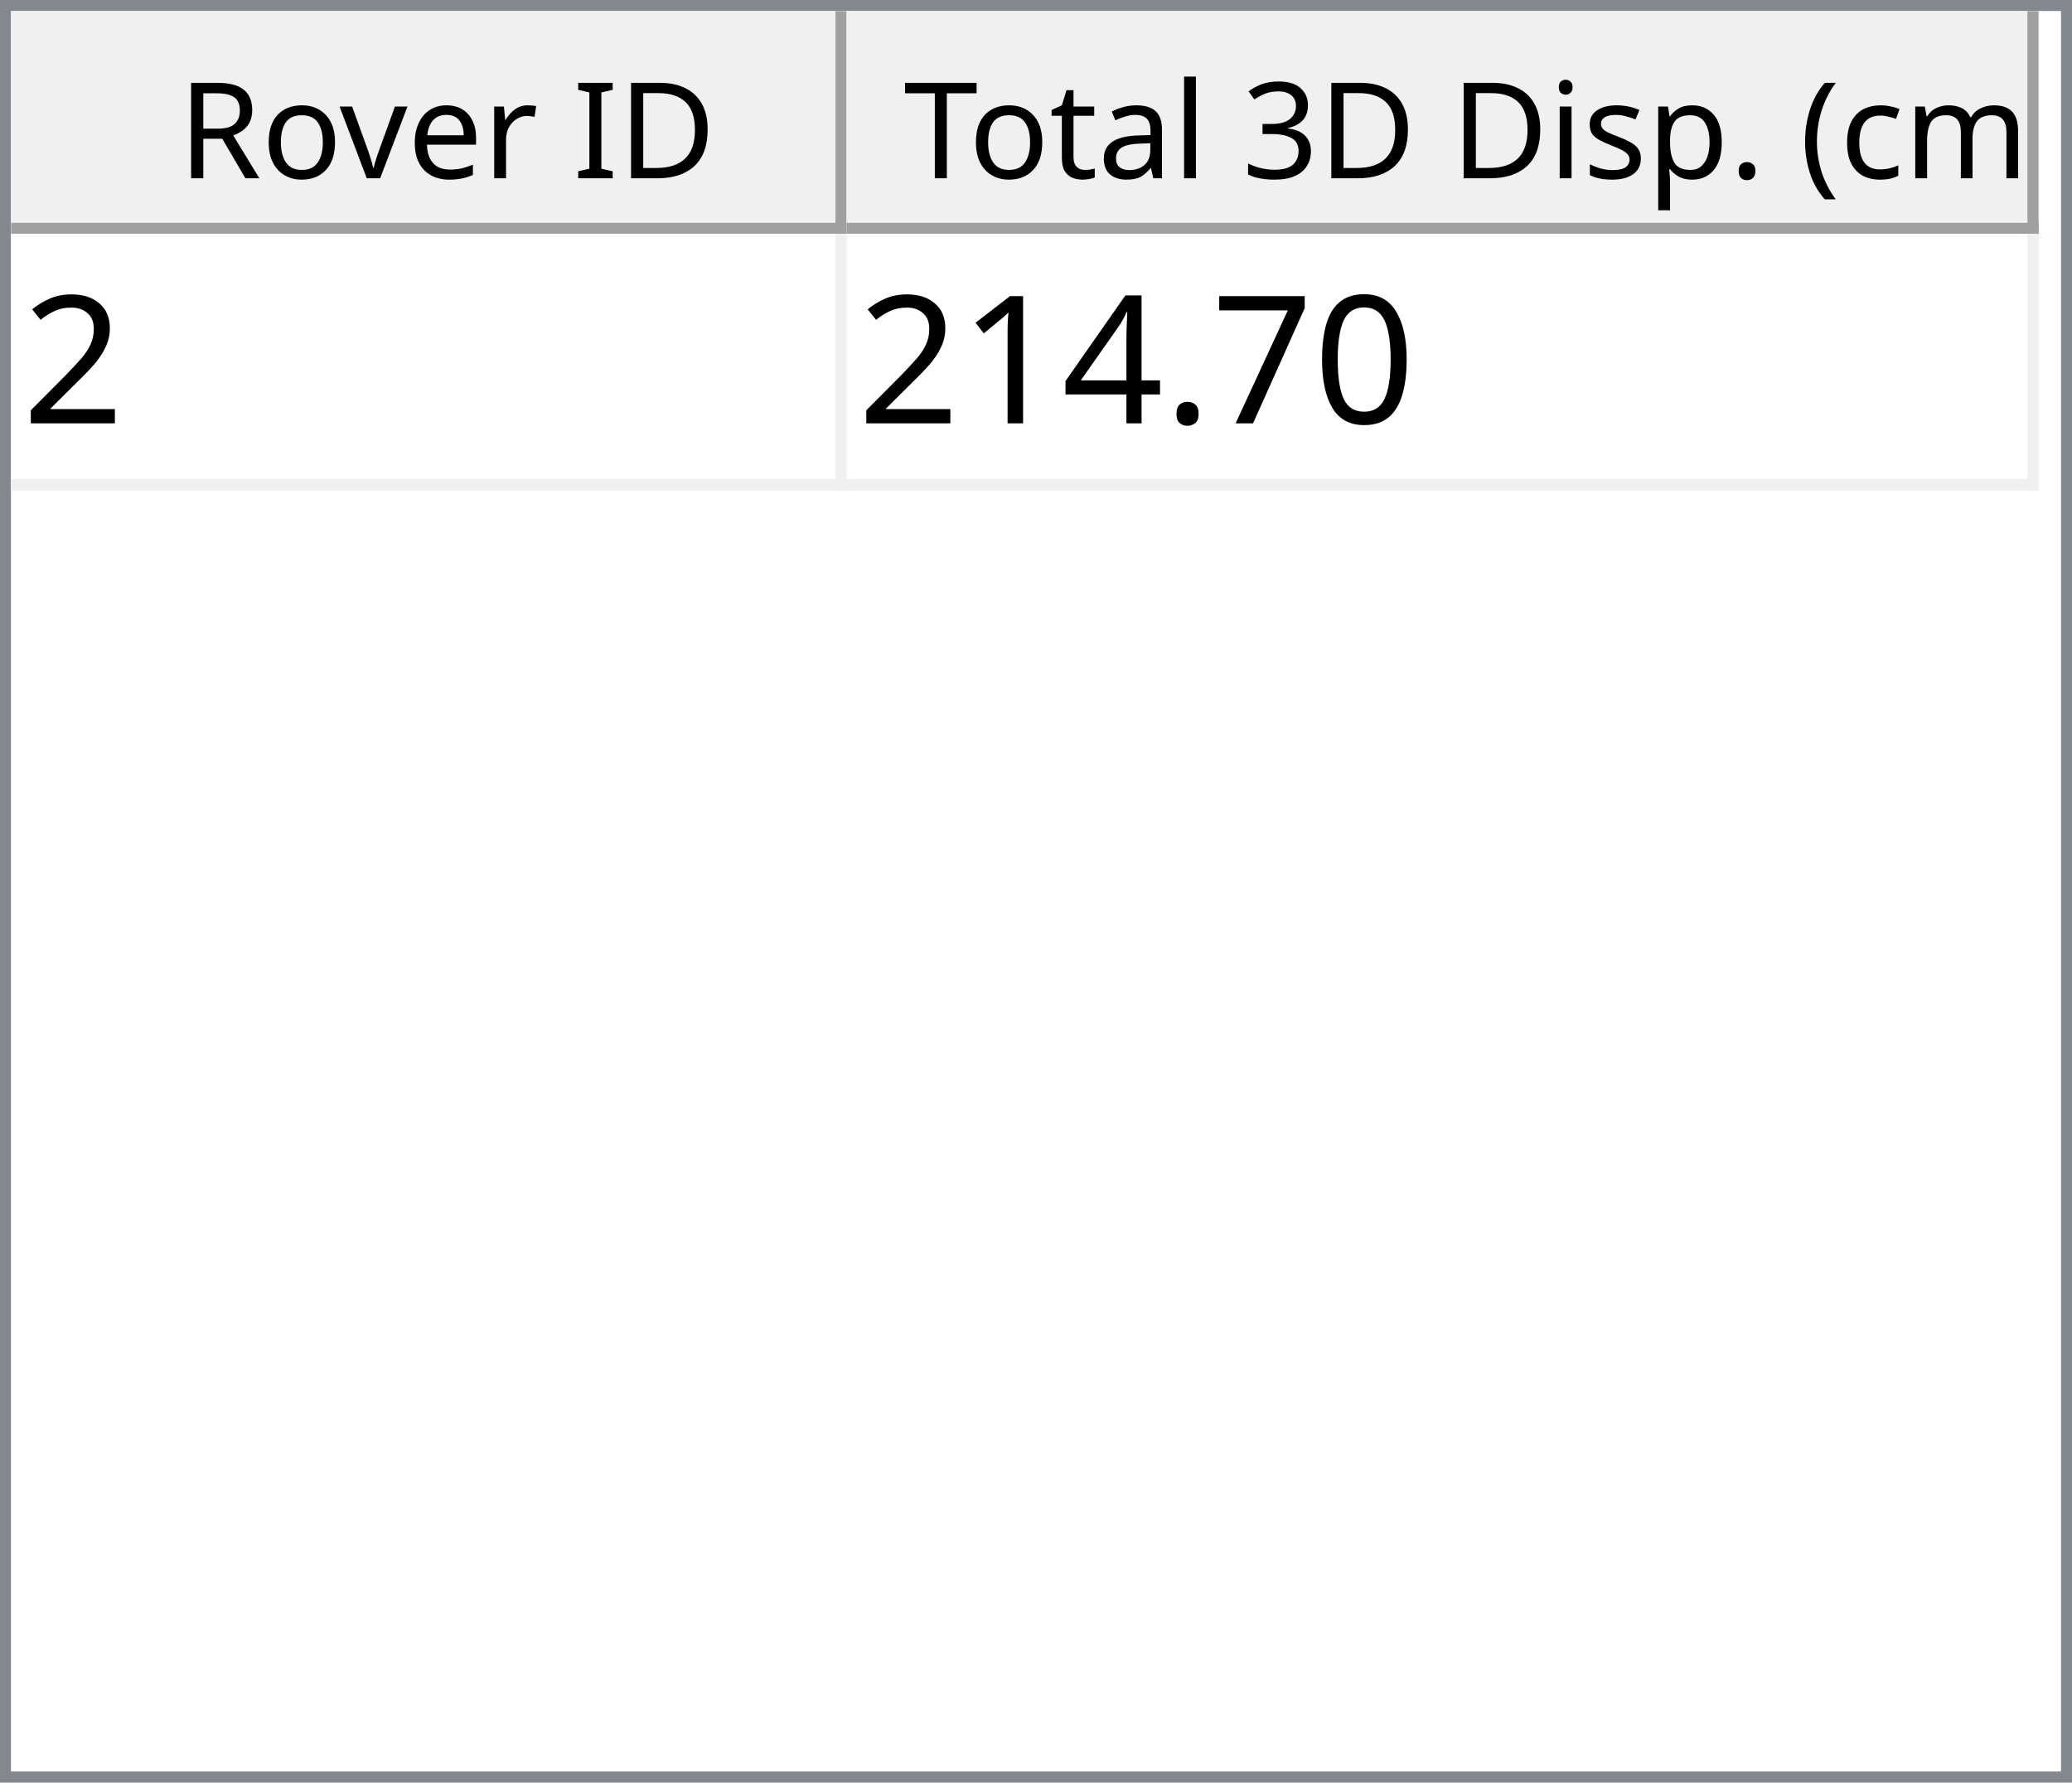
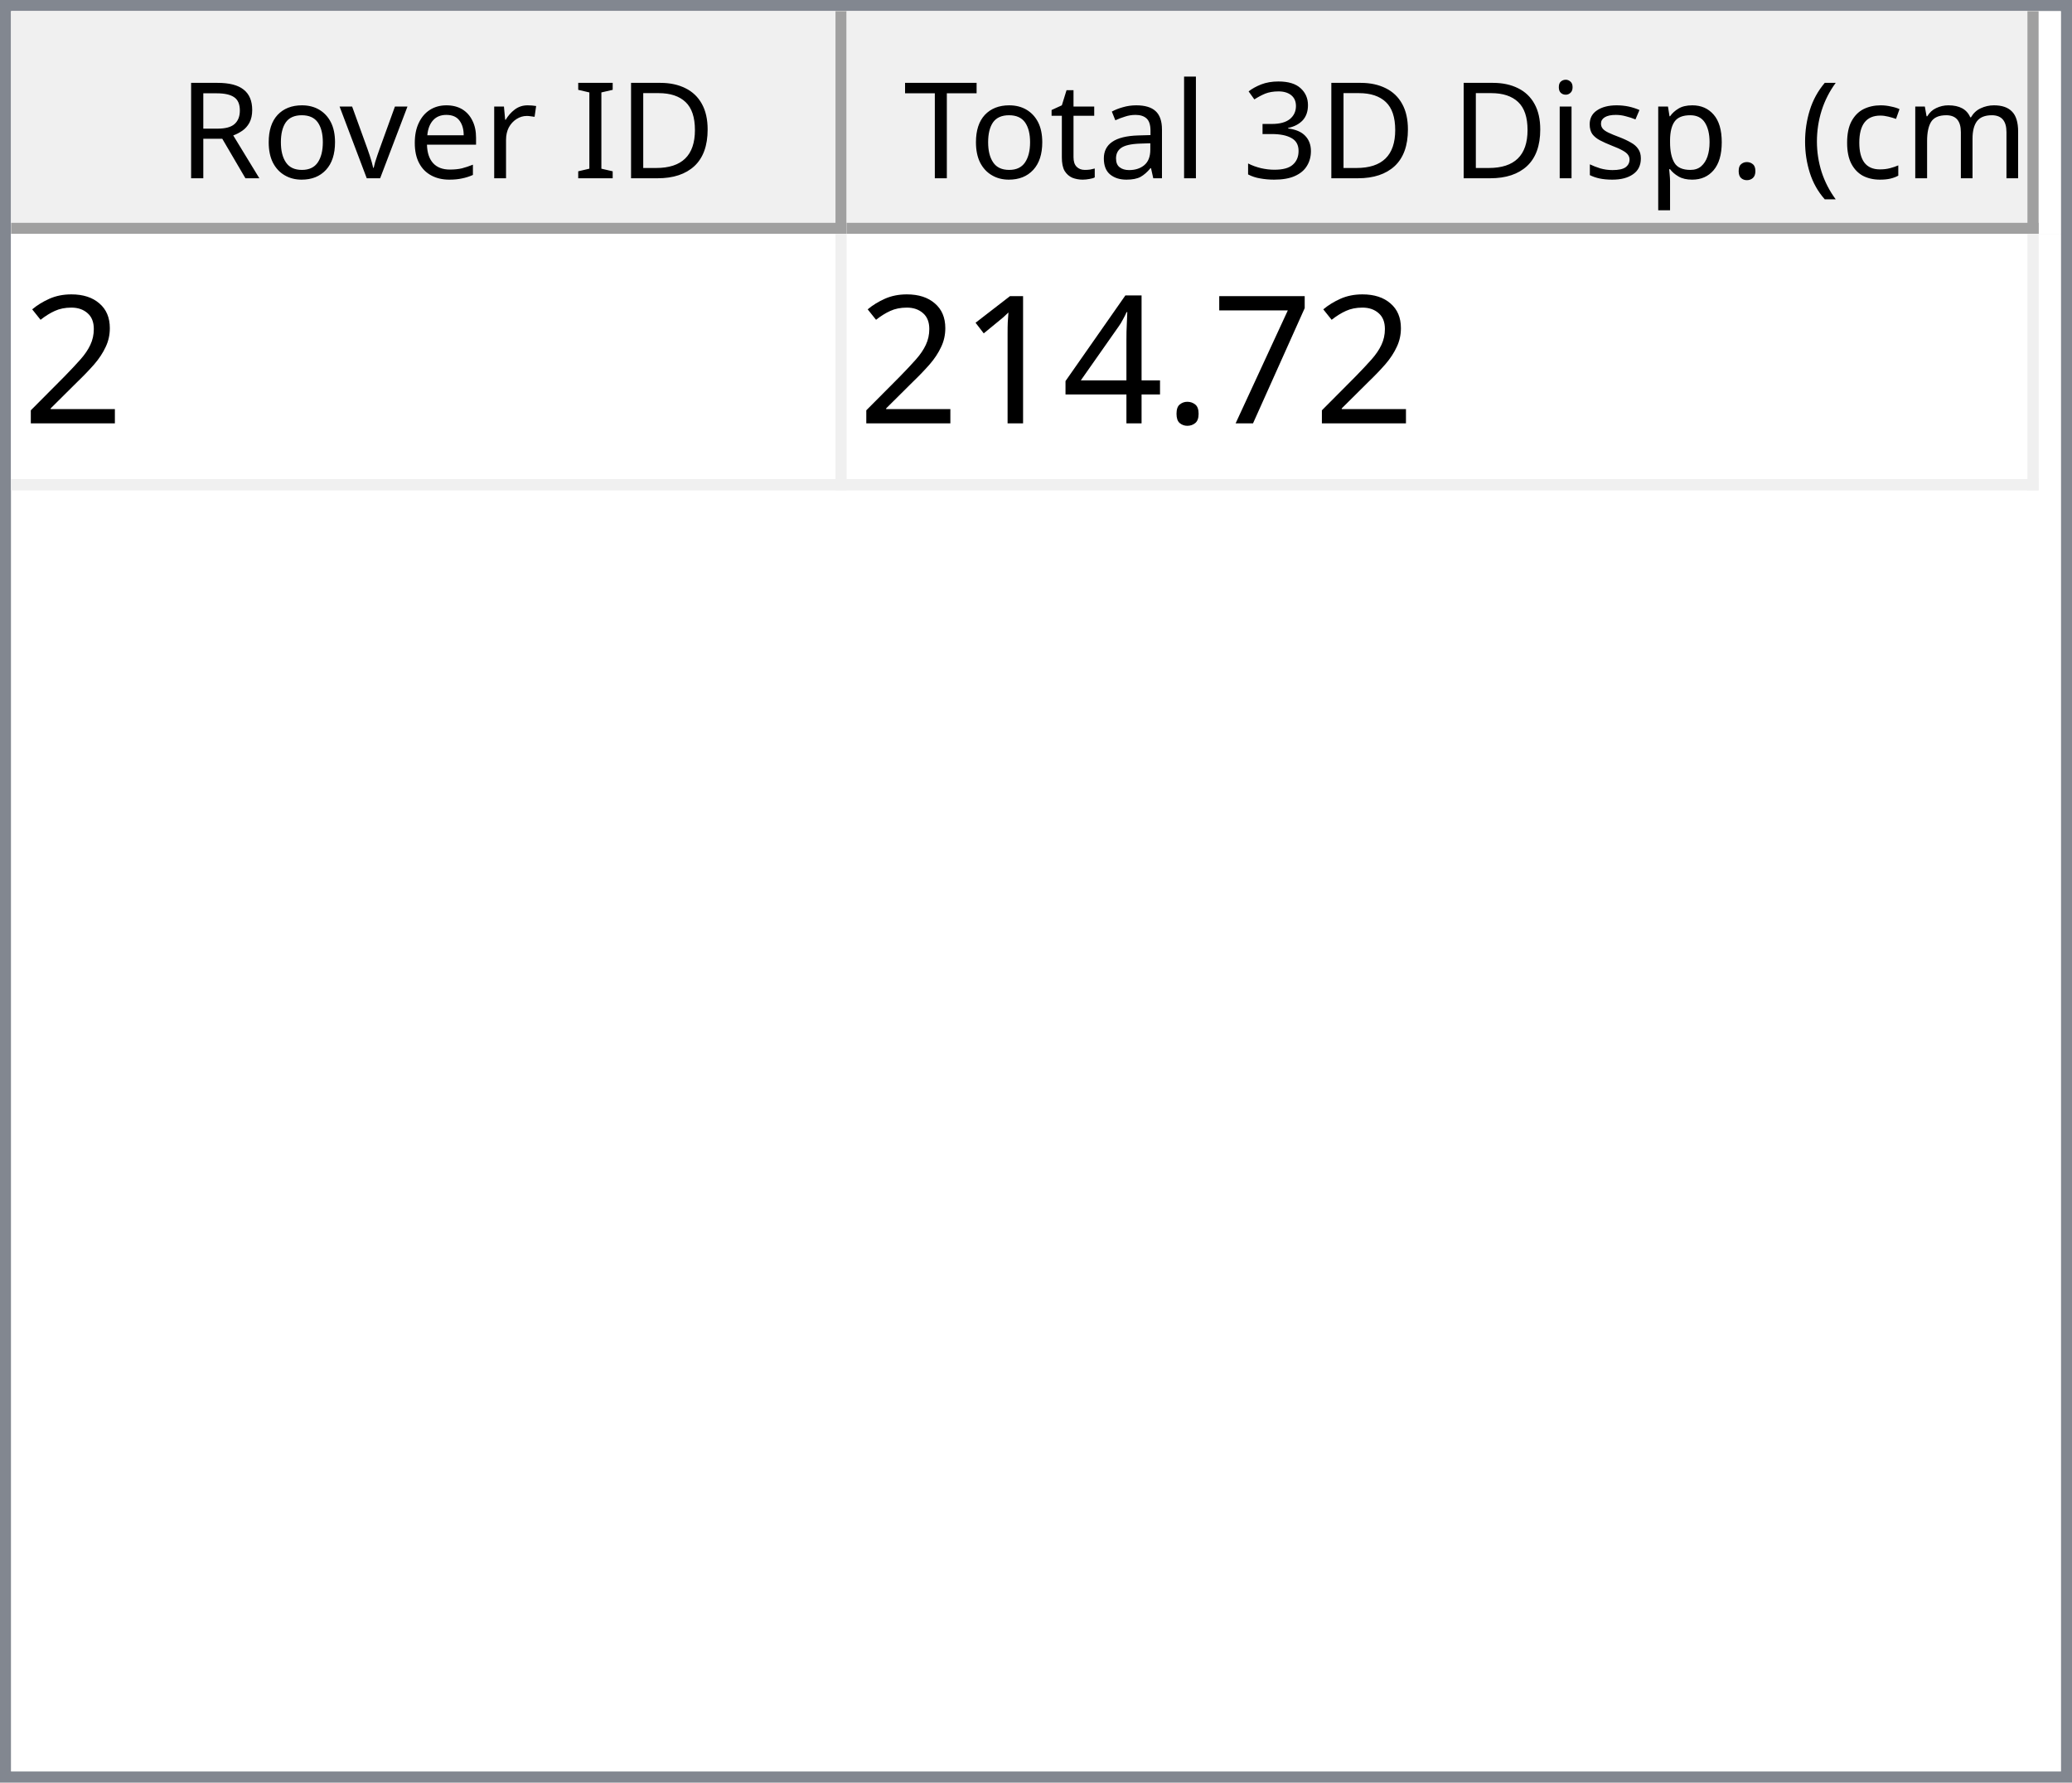
<svg xmlns="http://www.w3.org/2000/svg" style="fill-opacity:1; color-rendering:auto; color-interpolation:auto; text-rendering:auto; stroke:black; stroke-linecap:square; stroke-miterlimit:10; shape-rendering:auto; stroke-opacity:1; fill:black; stroke-dasharray:none; font-weight:normal; stroke-width:1; font-family:'Dialog'; font-style:normal; stroke-linejoin:miter; font-size:12px; stroke-dashoffset:0; image-rendering:auto;" width="186" height="160">
  <defs id="genericDefs" />
  <g>
    <defs id="defs1">
      <clipPath clipPathUnits="userSpaceOnUse" id="clipPath1">
        <path d="M0 0 L186 0 L186 160 L0 160 L0 0 Z" />
      </clipPath>
      <clipPath clipPathUnits="userSpaceOnUse" id="clipPath2">
        <path d="M0 0 L0 160 L186 160 L186 0 Z" />
      </clipPath>
      <clipPath clipPathUnits="userSpaceOnUse" id="clipPath3">
        <path d="M0 0 L0 20 L184 20 L184 0 Z" />
      </clipPath>
      <clipPath clipPathUnits="userSpaceOnUse" id="clipPath4">
        <path d="M0 0 L0 20 L75 20 L75 0 Z" />
      </clipPath>
      <clipPath clipPathUnits="userSpaceOnUse" id="clipPath5">
        <path d="M1 1 L1 19 L74 19 L74 1 Z" />
      </clipPath>
      <clipPath clipPathUnits="userSpaceOnUse" id="clipPath6">
        <path d="M0 0 L0 18 L73 18 L73 0 Z" />
      </clipPath>
      <clipPath clipPathUnits="userSpaceOnUse" id="clipPath7">
        <path d="M-0.5 -0.5 L-0.5 19.5 L74.5 19.5 L74.5 -0.5 Z" />
      </clipPath>
      <clipPath clipPathUnits="userSpaceOnUse" id="clipPath8">
        <path d="M0 0 L0 20 L107 20 L107 0 Z" />
      </clipPath>
      <clipPath clipPathUnits="userSpaceOnUse" id="clipPath9">
        <path d="M1 1 L1 19 L106 19 L106 1 Z" />
      </clipPath>
      <clipPath clipPathUnits="userSpaceOnUse" id="clipPath10">
        <path d="M0 0 L0 18 L105 18 L105 0 Z" />
      </clipPath>
      <clipPath clipPathUnits="userSpaceOnUse" id="clipPath11">
        <path d="M-0.5 -0.5 L-0.5 19.5 L106.5 19.5 L106.5 -0.5 Z" />
      </clipPath>
      <clipPath clipPathUnits="userSpaceOnUse" id="clipPath12">
        <path d="M0 0 L0 138 L184 138 L184 0 Z" />
      </clipPath>
      <clipPath clipPathUnits="userSpaceOnUse" id="clipPath13">
        <path d="M0 0 L0 23 L182 23 L182 0 Z" />
      </clipPath>
      <clipPath clipPathUnits="userSpaceOnUse" id="clipPath14">
        <path d="M-0.5 -0.5 L-0.5 22.5 L181.5 22.5 L181.5 -0.5 Z" />
      </clipPath>
      <clipPath clipPathUnits="userSpaceOnUse" id="clipPath15">
        <path d="M0 0 L0 22 L74 22 L74 0 Z" />
      </clipPath>
      <clipPath clipPathUnits="userSpaceOnUse" id="clipPath16">
        <path d="M0 0 L0 22 L106 22 L106 0 Z" />
      </clipPath>
      <font horiz-adv-x="64.551" id="font1">
        <font-face ascent="107.91" descent="25.098" units-per-em="100" style="font-style:normal; font-family:Segoe UI; font-weight:normal;" />
        <missing-glyph horiz-adv-x="64.551" d="M8.109 0 L8.109 68.266 L56.453 68.266 L56.453 0 L8.109 0 ZM15.328 7.234 L49.219 7.234 L49.219 61.031 L15.328 61.031 L15.328 7.234 Z" />
        <glyph unicode="D" horiz-adv-x="70.117" d="M9.188 0 L9.188 70.016 L28.516 70.016 Q65.531 70.016 65.531 35.891 Q65.531 19.672 55.25 9.836 Q44.969 0 27.734 0 L9.188 0 ZM17.391 62.594 L17.391 7.422 L27.828 7.422 Q41.609 7.422 49.273 14.797 Q56.938 22.172 56.938 35.688 Q56.938 62.594 28.328 62.594 L17.391 62.594 Z" />
        <glyph unicode="I" horiz-adv-x="26.611" d="M17.391 0 L9.188 0 L9.188 70.016 L17.391 70.016 L17.391 0 Z" />
        <glyph unicode=" " horiz-adv-x="27.393" d="" />
        <glyph unicode="r" horiz-adv-x="34.766" d="M34.188 41.891 Q32.078 43.5 28.125 43.5 Q23 43.5 19.555 38.672 Q16.109 33.844 16.109 25.484 L16.109 0 L8.109 0 L8.109 50 L16.109 50 L16.109 39.703 L16.312 39.703 Q18.016 44.969 21.531 47.922 Q25.047 50.875 29.391 50.875 Q32.516 50.875 34.188 50.203 L34.188 41.891 Z" />
        <glyph unicode="e" horiz-adv-x="52.295" d="M48.297 23 L12.984 23 Q13.188 14.656 17.484 10.109 Q21.781 5.562 29.297 5.562 Q37.75 5.562 44.828 11.141 L44.828 3.609 Q38.234 -1.172 27.391 -1.172 Q16.797 -1.172 10.742 5.641 Q4.688 12.453 4.688 24.812 Q4.688 36.469 11.305 43.82 Q17.922 51.172 27.734 51.172 Q37.547 51.172 42.922 44.828 Q48.297 38.484 48.297 27.203 L48.297 23 ZM40.094 29.781 Q40.047 36.719 36.75 40.578 Q33.453 44.438 27.594 44.438 Q21.922 44.438 17.969 40.383 Q14.016 36.328 13.094 29.781 L40.094 29.781 Z" />
        <glyph unicode="v" horiz-adv-x="47.9" d="M47.406 50 L27.484 0 L19.625 0 L0.688 50 L9.469 50 L22.172 13.672 Q23.578 9.672 23.922 6.688 L24.125 6.688 Q24.609 10.453 25.688 13.484 L38.969 50 L47.406 50 Z" />
        <glyph unicode="o" horiz-adv-x="58.594" d="M29 -1.172 Q17.922 -1.172 11.305 5.836 Q4.688 12.844 4.688 24.422 Q4.688 37.016 11.57 44.094 Q18.453 51.172 30.172 51.172 Q41.359 51.172 47.633 44.289 Q53.906 37.406 53.906 25.203 Q53.906 13.234 47.141 6.031 Q40.375 -1.172 29 -1.172 ZM29.594 44.438 Q21.875 44.438 17.383 39.188 Q12.891 33.938 12.891 24.703 Q12.891 15.828 17.43 10.695 Q21.969 5.562 29.594 5.562 Q37.359 5.562 41.531 10.594 Q45.703 15.625 45.703 24.906 Q45.703 34.281 41.531 39.359 Q37.359 44.438 29.594 44.438 Z" />
        <glyph unicode="R" horiz-adv-x="59.814" d="M59.375 0 L49.609 0 L37.891 19.625 Q36.281 22.359 34.766 24.289 Q33.25 26.219 31.664 27.438 Q30.078 28.656 28.25 29.219 Q26.422 29.781 24.125 29.781 L17.391 29.781 L17.391 0 L9.188 0 L9.188 70.016 L30.078 70.016 Q34.672 70.016 38.555 68.867 Q42.438 67.719 45.289 65.375 Q48.141 63.031 49.758 59.547 Q51.375 56.062 51.375 51.375 Q51.375 47.703 50.273 44.656 Q49.172 41.609 47.148 39.211 Q45.125 36.812 42.266 35.133 Q39.406 33.453 35.844 32.516 L35.844 32.328 Q37.594 31.547 38.891 30.547 Q40.188 29.547 41.359 28.18 Q42.531 26.812 43.68 25.078 Q44.828 23.344 46.234 21.047 L59.375 0 ZM17.391 62.594 L17.391 37.203 L28.516 37.203 Q31.594 37.203 34.203 38.133 Q36.812 39.062 38.719 40.797 Q40.625 42.531 41.703 45.047 Q42.781 47.562 42.781 50.688 Q42.781 56.297 39.141 59.445 Q35.5 62.594 28.609 62.594 L17.391 62.594 Z" />
        <glyph unicode=")" horiz-adv-x="30.176" d="M8.297 -15.922 L1.172 -15.922 Q16.406 2.344 16.406 26.812 Q16.406 51.469 1.078 70.016 L8.297 70.016 Q23.531 52.156 23.531 26.703 Q23.531 1.375 8.297 -15.922 Z" />
        <glyph unicode="m" horiz-adv-x="86.133" d="M79.109 0 L71.094 0 L71.094 28.719 Q71.094 37.016 68.531 40.727 Q65.969 44.438 59.906 44.438 Q54.781 44.438 51.195 39.75 Q47.609 35.062 47.609 28.516 L47.609 0 L39.594 0 L39.594 29.688 Q39.594 44.438 28.219 44.438 Q22.953 44.438 19.531 40.016 Q16.109 35.594 16.109 28.516 L16.109 0 L8.109 0 L8.109 50 L16.109 50 L16.109 42.094 L16.312 42.094 Q21.625 51.172 31.844 51.172 Q36.969 51.172 40.773 48.312 Q44.578 45.453 46 40.828 Q51.562 51.172 62.594 51.172 Q79.109 51.172 79.109 30.812 L79.109 0 Z" />
        <glyph unicode="c" horiz-adv-x="46.191" d="M42.188 2.297 Q36.422 -1.172 28.516 -1.172 Q17.828 -1.172 11.258 5.789 Q4.688 12.75 4.688 23.828 Q4.688 36.188 11.766 43.68 Q18.844 51.172 30.672 51.172 Q37.25 51.172 42.281 48.734 L42.281 40.531 Q36.719 44.438 30.375 44.438 Q22.703 44.438 17.797 38.945 Q12.891 33.453 12.891 24.516 Q12.891 15.719 17.508 10.641 Q22.125 5.562 29.891 5.562 Q36.422 5.562 42.188 9.906 L42.188 2.297 Z" />
        <glyph unicode="(" horiz-adv-x="30.176" d="M29.109 -15.922 L21.969 -15.922 Q6.844 1.375 6.844 26.703 Q6.844 52.156 21.969 70.016 L29.203 70.016 Q13.875 51.469 13.875 26.812 Q13.875 2.344 29.109 -15.922 Z" />
        <glyph unicode="." horiz-adv-x="21.68" d="M10.891 -1.078 Q8.641 -1.078 7.055 0.539 Q5.469 2.156 5.469 4.391 Q5.469 6.641 7.055 8.273 Q8.641 9.906 10.891 9.906 Q13.188 9.906 14.797 8.273 Q16.406 6.641 16.406 4.391 Q16.406 2.156 14.797 0.539 Q13.188 -1.078 10.891 -1.078 Z" />
        <glyph unicode="p" horiz-adv-x="58.789" d="M16.312 7.234 L16.109 7.234 L16.109 -23 L8.109 -23 L8.109 50 L16.109 50 L16.109 41.219 L16.312 41.219 Q22.219 51.172 33.594 51.172 Q43.266 51.172 48.688 44.461 Q54.109 37.75 54.109 26.469 Q54.109 13.922 48 6.375 Q41.891 -1.172 31.297 -1.172 Q21.578 -1.172 16.312 7.234 ZM16.109 27.391 L16.109 20.406 Q16.109 14.203 20.141 9.883 Q24.172 5.562 30.375 5.562 Q37.641 5.562 41.773 11.133 Q45.906 16.703 45.906 26.609 Q45.906 34.969 42.047 39.703 Q38.188 44.438 31.594 44.438 Q24.609 44.438 20.359 39.578 Q16.109 34.719 16.109 27.391 Z" />
        <glyph unicode="s" horiz-adv-x="42.432" d="M5.078 1.812 L5.078 10.406 Q11.625 5.562 19.484 5.562 Q30.031 5.562 30.031 12.594 Q30.031 14.594 29.125 15.992 Q28.219 17.391 26.68 18.461 Q25.141 19.531 23.07 20.383 Q21 21.234 18.609 22.172 Q15.281 23.484 12.766 24.828 Q10.25 26.172 8.57 27.859 Q6.891 29.547 6.031 31.695 Q5.172 33.844 5.172 36.719 Q5.172 40.234 6.789 42.945 Q8.406 45.656 11.086 47.484 Q13.766 49.312 17.211 50.242 Q20.656 51.172 24.312 51.172 Q30.812 51.172 35.938 48.922 L35.938 40.828 Q30.422 44.438 23.25 44.438 Q21 44.438 19.195 43.922 Q17.391 43.406 16.094 42.477 Q14.797 41.547 14.086 40.258 Q13.375 38.969 13.375 37.406 Q13.375 35.453 14.086 34.133 Q14.797 32.812 16.164 31.789 Q17.531 30.766 19.484 29.938 Q21.438 29.109 23.922 28.125 Q27.25 26.859 29.883 25.516 Q32.516 24.172 34.375 22.484 Q36.234 20.797 37.234 18.602 Q38.234 16.406 38.234 13.375 Q38.234 9.672 36.602 6.938 Q34.969 4.203 32.234 2.398 Q29.5 0.594 25.93 -0.289 Q22.359 -1.172 18.453 -1.172 Q10.75 -1.172 5.078 1.812 Z" />
        <glyph unicode="i" horiz-adv-x="24.219" d="M12.203 62.703 Q10.062 62.703 8.547 64.164 Q7.031 65.625 7.031 67.875 Q7.031 70.125 8.547 71.609 Q10.062 73.094 12.203 73.094 Q14.406 73.094 15.945 71.609 Q17.484 70.125 17.484 67.875 Q17.484 65.719 15.945 64.211 Q14.406 62.703 12.203 62.703 ZM16.109 0 L8.109 0 L8.109 50 L16.109 50 L16.109 0 Z" />
        <glyph unicode="3" horiz-adv-x="53.906" d="M46.531 19.828 Q46.531 15.094 44.75 11.211 Q42.969 7.328 39.719 4.57 Q36.469 1.812 31.93 0.297 Q27.391 -1.219 21.922 -1.219 Q11.922 -1.219 6 2.594 L6 11.188 Q13.094 5.609 22.219 5.609 Q25.875 5.609 28.828 6.539 Q31.781 7.469 33.906 9.227 Q36.031 10.984 37.18 13.477 Q38.328 15.969 38.328 19.094 Q38.328 32.812 18.797 32.812 L12.984 32.812 L12.984 39.594 L18.5 39.594 Q35.797 39.594 35.797 52.484 Q35.797 64.406 22.609 64.406 Q15.188 64.406 8.688 59.422 L8.688 67.188 Q15.375 71.188 24.609 71.188 Q29 71.188 32.57 69.969 Q36.141 68.75 38.68 66.555 Q41.219 64.359 42.609 61.281 Q44 58.203 44 54.5 Q44 40.672 30.031 36.719 L30.031 36.531 Q33.594 36.141 36.625 34.797 Q39.656 33.453 41.852 31.305 Q44.047 29.156 45.289 26.25 Q46.531 23.344 46.531 19.828 Z" />
        <glyph unicode="l" horiz-adv-x="24.219" d="M16.109 0 L8.109 0 L8.109 74.031 L16.109 74.031 L16.109 0 Z" />
        <glyph unicode="a" horiz-adv-x="50.879" d="M43.891 0 L35.891 0 L35.891 7.812 L35.688 7.812 Q30.469 -1.172 20.312 -1.172 Q12.844 -1.172 8.617 2.781 Q4.391 6.734 4.391 13.281 Q4.391 27.297 20.906 29.594 L35.891 31.688 Q35.891 44.438 25.594 44.438 Q16.547 44.438 9.281 38.281 L9.281 46.484 Q16.656 51.172 26.266 51.172 Q43.891 51.172 43.891 32.516 L43.891 0 ZM35.891 25.297 L23.828 23.641 Q18.266 22.859 15.43 20.875 Q12.594 18.891 12.594 13.875 Q12.594 10.203 15.211 7.883 Q17.828 5.562 22.172 5.562 Q28.125 5.562 32.008 9.742 Q35.891 13.922 35.891 20.312 L35.891 25.297 Z" />
        <glyph unicode="t" horiz-adv-x="33.887" d="M31.297 0.484 Q28.469 -1.078 23.828 -1.078 Q10.688 -1.078 10.688 13.578 L10.688 43.172 L2.094 43.172 L2.094 50 L10.688 50 L10.688 62.203 L18.703 64.797 L18.703 50 L31.297 50 L31.297 43.172 L18.703 43.172 L18.703 14.984 Q18.703 9.969 20.414 7.82 Q22.125 5.672 26.078 5.672 Q29.109 5.672 31.297 7.328 L31.297 0.484 Z" />
        <glyph unicode="T" horiz-adv-x="52.393" d="M50.594 62.594 L30.375 62.594 L30.375 0 L22.172 0 L22.172 62.594 L2 62.594 L2 70.016 L50.594 70.016 L50.594 62.594 Z" />
      </font>
      <font horiz-adv-x="75.0" id="font2">
        <font-face ascent="100.537" descent="21.973" units-per-em="100" style="font-style:normal; font-family:sans-serif; font-weight:normal;" />
        <missing-glyph horiz-adv-x="75.0" d="M12.5 0 L12.5 62.5 L62.5 62.5 L62.5 0 L12.5 0 ZM14.062 1.562 L60.938 1.562 L60.938 60.938 L14.062 60.938 L14.062 1.562 Z" />
        <glyph unicode="2" horiz-adv-x="55.615" d="M50.344 8.453 L50.344 0 L3.031 0 Q2.938 3.172 4.047 6.109 Q5.859 10.938 9.836 15.625 Q13.812 20.312 21.344 26.469 Q33.016 36.031 37.117 41.625 Q41.219 47.219 41.219 52.203 Q41.219 57.422 37.477 61.008 Q33.734 64.594 27.734 64.594 Q21.391 64.594 17.578 60.789 Q13.766 56.984 13.719 50.25 L4.688 51.172 Q5.609 61.281 11.664 66.578 Q17.719 71.875 27.938 71.875 Q38.234 71.875 44.242 66.164 Q50.25 60.453 50.25 52 Q50.25 47.703 48.492 43.555 Q46.734 39.406 42.656 34.812 Q38.578 30.219 29.109 22.219 Q21.188 15.578 18.945 13.211 Q16.703 10.844 15.234 8.453 L50.344 8.453 Z" />
-         <glyph unicode="0" horiz-adv-x="55.615" d="M4.156 35.297 Q4.156 48 6.766 55.742 Q9.375 63.484 14.523 67.68 Q19.672 71.875 27.484 71.875 Q33.25 71.875 37.594 69.555 Q41.938 67.234 44.773 62.867 Q47.609 58.5 49.219 52.227 Q50.828 45.953 50.828 35.297 Q50.828 22.703 48.242 14.969 Q45.656 7.234 40.508 3.008 Q35.359 -1.219 27.484 -1.219 Q17.141 -1.219 11.234 6.203 Q4.156 15.141 4.156 35.297 ZM13.188 35.297 Q13.188 17.672 17.312 11.836 Q21.438 6 27.484 6 Q33.547 6 37.672 11.859 Q41.797 17.719 41.797 35.297 Q41.797 52.984 37.672 58.789 Q33.547 64.594 27.391 64.594 Q21.344 64.594 17.719 59.469 Q13.188 52.938 13.188 35.297 Z" />
        <glyph unicode="7" horiz-adv-x="55.615" d="M4.734 62.203 L4.734 70.656 L51.078 70.656 L51.078 63.812 Q44.234 56.547 37.523 44.484 Q30.812 32.422 27.156 19.672 Q24.516 10.688 23.781 0 L14.75 0 Q14.891 8.453 18.062 20.414 Q21.234 32.375 27.172 43.484 Q33.109 54.594 39.797 62.203 L4.734 62.203 Z" />
        <glyph unicode="." horiz-adv-x="27.783" d="M9.078 0 L9.078 10.016 L19.094 10.016 L19.094 0 L9.078 0 Z" />
        <glyph unicode="4" horiz-adv-x="55.615" d="M32.328 0 L32.328 17.141 L1.266 17.141 L1.266 25.203 L33.938 71.578 L41.109 71.578 L41.109 25.203 L50.781 25.203 L50.781 17.141 L41.109 17.141 L41.109 0 L32.328 0 ZM32.328 25.203 L32.328 57.469 L9.906 25.203 L32.328 25.203 Z" />
        <glyph unicode="1" horiz-adv-x="55.615" d="M37.25 0 L28.469 0 L28.469 56 Q25.297 52.984 20.141 49.953 Q14.984 46.922 10.891 45.406 L10.891 53.906 Q18.266 57.375 23.781 62.305 Q29.297 67.234 31.594 71.875 L37.25 71.875 L37.25 0 Z" />
      </font>
    </defs>
    <g style="fill:white; stroke:white;">
      <rect x="0" y="0" width="186" style="clip-path:url(#clipPath1); stroke:none;" height="160" />
    </g>
    <g style="fill:white; text-rendering:optimizeSpeed; color-rendering:optimizeSpeed; image-rendering:optimizeSpeed; shape-rendering:crispEdges; stroke:white; color-interpolation:sRGB;">
      <rect x="0" width="186" height="160" y="0" style="stroke:none;" />
      <path style="stroke:none;" d="M0 160 L186 160 L186 0 L0 0 Z" />
    </g>
    <g style="fill:rgb(240,240,240); font-family:'Segoe UI'; stroke:rgb(240,240,240);">
      <rect x="0" y="0" width="186" style="clip-path:url(#clipPath2); stroke:none;" height="160" />
    </g>
    <g style="fill:rgb(130,135,144); font-family:'Segoe UI'; stroke:rgb(130,135,144);">
      <path d="M0 0 L186 0 L186 160 L0 160 L0 0 ZM1 1 L185 1 L185 159 L1 159 L1 1 Z" style="fill-rule:evenodd; clip-path:url(#clipPath2); stroke:none;" />
    </g>
    <g style="fill:white; font-family:'Segoe UI'; stroke:white;" transform="translate(1,1)">
      <rect x="0" y="0" width="184" style="clip-path:url(#clipPath3); stroke:none;" height="20" />
    </g>
    <g style="fill:rgb(240,240,240); font-family:'Segoe UI'; stroke:rgb(240,240,240);" transform="translate(1,1)">
      <rect x="0" y="0" width="75" style="clip-path:url(#clipPath4); stroke:none;" height="20" />
    </g>
    <g style="font-family:'Segoe UI';" transform="translate(2,2)">
      <text x="14" xml:space="preserve" y="14" style="clip-path:url(#clipPath6); stroke:none;">Rover ID</text>
    </g>
    <g style="fill:rgb(160,160,160); font-family:'Segoe UI'; stroke:rgb(160,160,160); stroke-linejoin:bevel;" transform="translate(1.5,1.5)">
      <line x1="74" x2="74" y1="0" style="fill:none; clip-path:url(#clipPath7);" y2="19" />
    </g>
    <g style="fill:rgb(160,160,160); font-family:'Segoe UI'; stroke:rgb(160,160,160); stroke-linejoin:bevel;" transform="matrix(1,0,0,1,1,1) translate(0.5,0.5)">
      <line x1="0" x2="74" y1="19" style="fill:none; clip-path:url(#clipPath7);" y2="19" />
    </g>
    <g style="fill:rgb(240,240,240); font-family:'Segoe UI'; stroke:rgb(240,240,240);" transform="translate(76,1)">
      <rect x="0" y="0" width="107" style="clip-path:url(#clipPath8); stroke:none;" height="20" />
    </g>
    <g style="font-family:'Segoe UI';" transform="translate(77,2)">
      <text x="1" xml:space="preserve" y="14" style="clip-path:url(#clipPath10); stroke:none;"> Total 3D Disp. (cm)</text>
    </g>
    <g style="fill:rgb(160,160,160); font-family:'Segoe UI'; stroke:rgb(160,160,160); stroke-linejoin:bevel;" transform="translate(76.5,1.5)">
      <line x1="106" x2="106" y1="0" style="fill:none; clip-path:url(#clipPath11);" y2="19" />
    </g>
    <g style="fill:rgb(160,160,160); font-family:'Segoe UI'; stroke:rgb(160,160,160); stroke-linejoin:bevel;" transform="matrix(1,0,0,1,76,1) translate(0.5,0.5)">
      <line x1="0" x2="106" y1="19" style="fill:none; clip-path:url(#clipPath11);" y2="19" />
    </g>
    <g style="fill:white; font-family:'Segoe UI'; stroke:white;" transform="translate(1,21)">
      <rect x="0" y="0" width="184" style="clip-path:url(#clipPath12); stroke:none;" height="138" />
    </g>
    <g style="fill:rgb(240,240,240); font-size:16px; font-family:sans-serif; stroke:rgb(240,240,240);" transform="translate(1,21)">
      <rect x="0" y="0" width="182" style="clip-path:url(#clipPath13); stroke:none;" height="23" />
      <line transform="translate(0.5,0.5)" x1="0" x2="181" y1="22" style="clip-path:url(#clipPath14); fill:none; stroke-linejoin:bevel;" y2="22" />
    </g>
    <g transform="matrix(1,0,0,1,1,21) translate(0.5,0.5)" style="fill:rgb(240,240,240); font-size:16px; font-family:sans-serif; stroke:rgb(240,240,240); stroke-linejoin:bevel;">
      <line x1="74" x2="74" y1="0" style="fill:none; clip-path:url(#clipPath14);" y2="22" />
    </g>
    <g transform="matrix(1,0,0,1,1,21) translate(0.5,0.5)" style="fill:rgb(240,240,240); font-size:16px; font-family:sans-serif; stroke:rgb(240,240,240); stroke-linejoin:bevel;">
      <line x1="181" x2="181" y1="0" style="fill:none; clip-path:url(#clipPath14);" y2="22" />
    </g>
    <g style="fill:white; font-size:16px; font-family:sans-serif; stroke:white;" transform="matrix(1,0,0,1,1,21)">
      <rect x="0" y="0" width="74" style="clip-path:url(#clipPath15); stroke:none;" height="22" />
      <text x="1" y="17" style="fill:black; clip-path:url(#clipPath15); stroke:none;" xml:space="preserve">2</text>
    </g>
    <g style="fill:white; font-size:16px; font-family:sans-serif; stroke:white;" transform="matrix(1,0,0,1,1,21) translate(75,0)">
      <rect x="0" y="0" width="106" style="clip-path:url(#clipPath16); stroke:none;" height="22" />
-       <text x="1" y="17" style="fill:black; clip-path:url(#clipPath16); stroke:none;" xml:space="preserve">214.70</text>
+       <text x="1" y="17" style="fill:black; clip-path:url(#clipPath16); stroke:none;" xml:space="preserve">214.72</text>
    </g>
  </g>
</svg>
